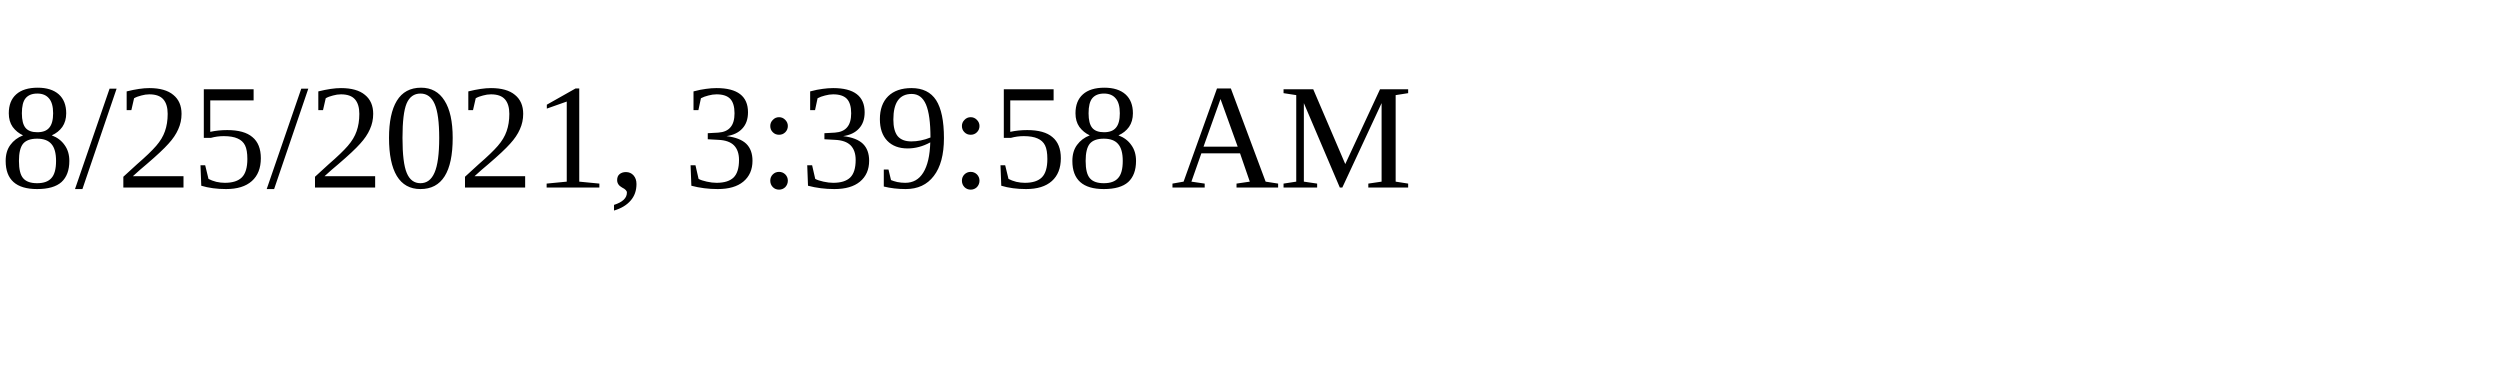
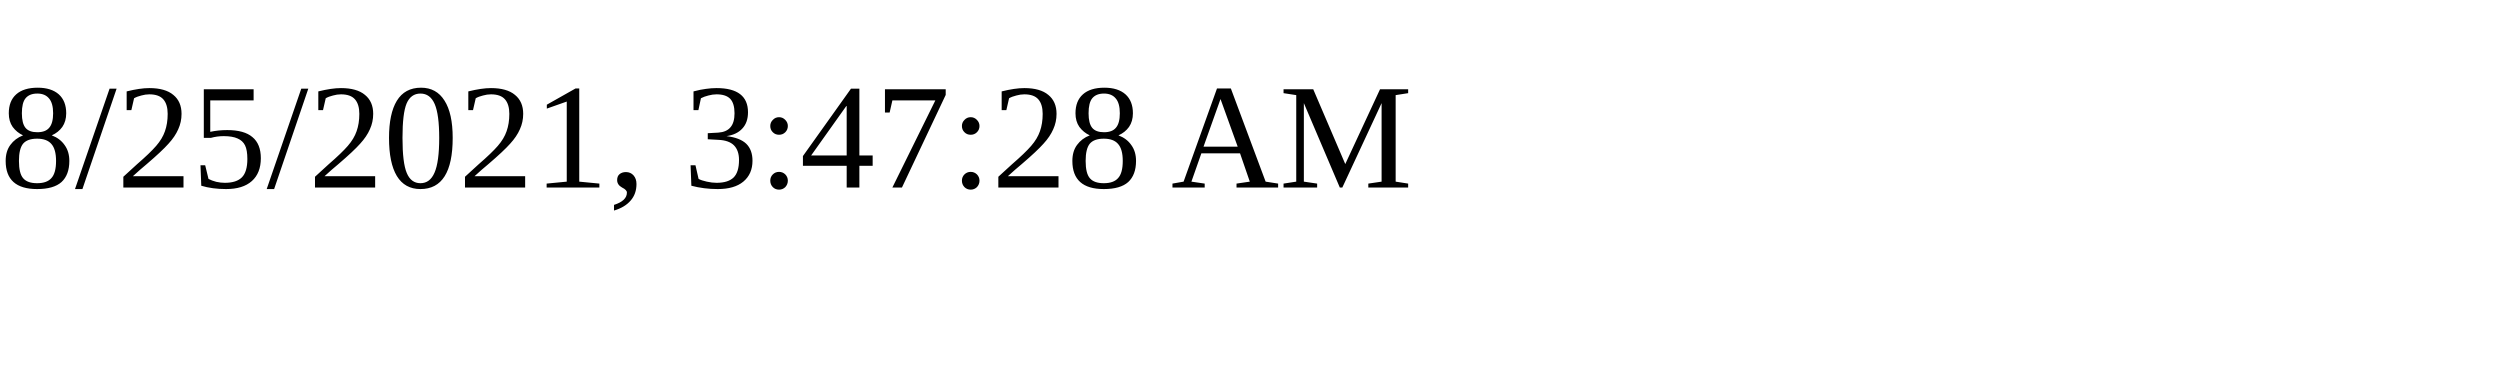
<svg xmlns="http://www.w3.org/2000/svg" height="30" width="200">
-   <text x="0" y="15">8/25/2021, 3:39:58 AM</text>
+   <text x="0" y="15">8/25/2021, 3:47:28 AM</text>
</svg>
